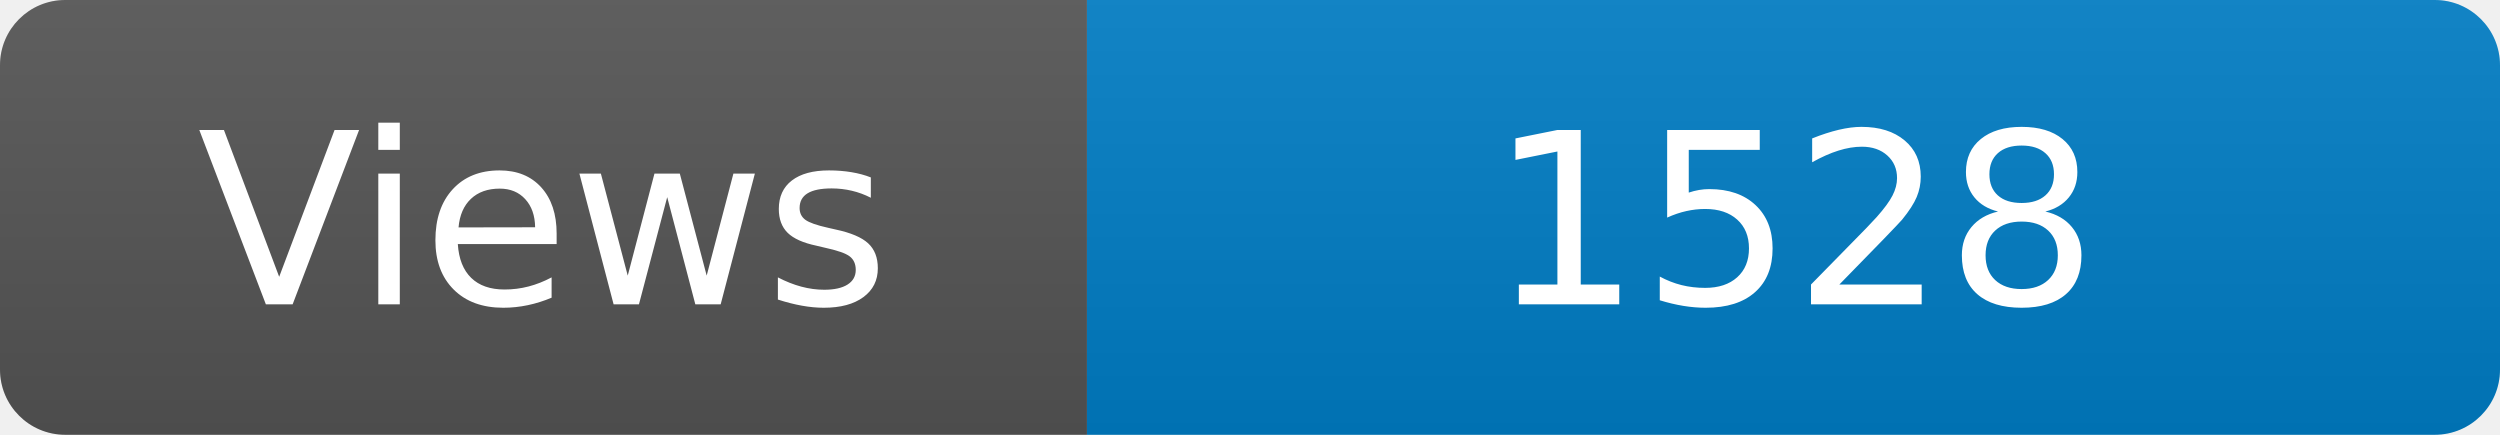
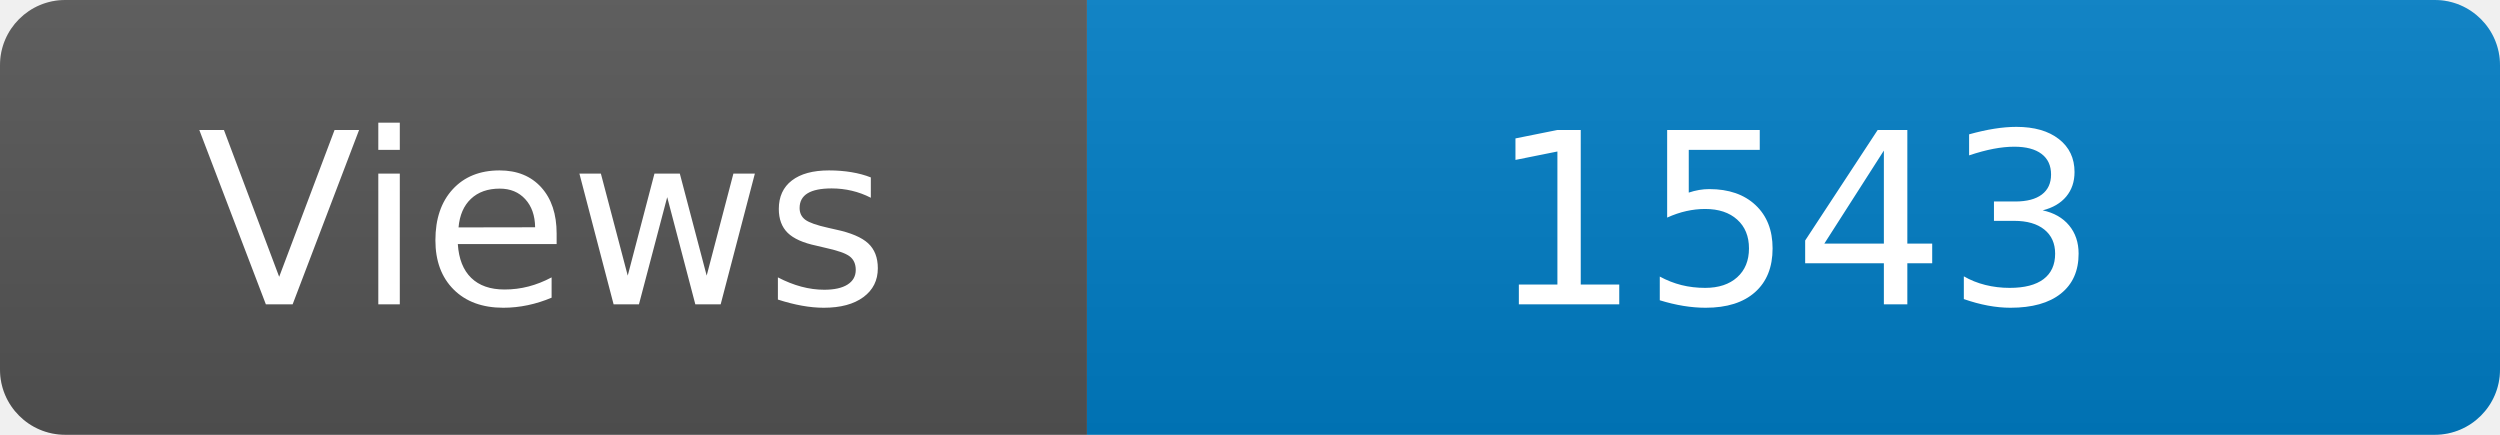
<svg xmlns="http://www.w3.org/2000/svg" width="115" height="20" role="img" aria-label="Maintained?: yes">
  <linearGradient id="s" x2="0" y2="100%">
    <stop offset="0" stop-color="#bbb" stop-opacity=".1" />
    <stop offset="1" stop-opacity=".1" />
  </linearGradient>
  <clipPath id="r">
    <rect width="115" height="20" rx="3" fill="#fff" />
  </clipPath>
  <g clip-path="url(#r)">
    <rect width="50" height="20" fill="#555" />
    <rect x="50" width="160" height="20" fill="#007ec6" />
    <rect width="115" height="20" fill="url(#s)" />
  </g>
  <g fill="#fff" text-anchor="middle" font-family="Verdana,Geneva,DejaVu Sans,sans-serif" font-size="110">
    <text x="250" y="140" transform="scale(.1)" fill="#fff">Views</text>
-     <text x="825" y="140" transform="scale(.1)" fill="#fff">1528</text>
+     <text x="825" y="140" transform="scale(.1)" fill="#fff">1543</text>
  </g>
</svg>
